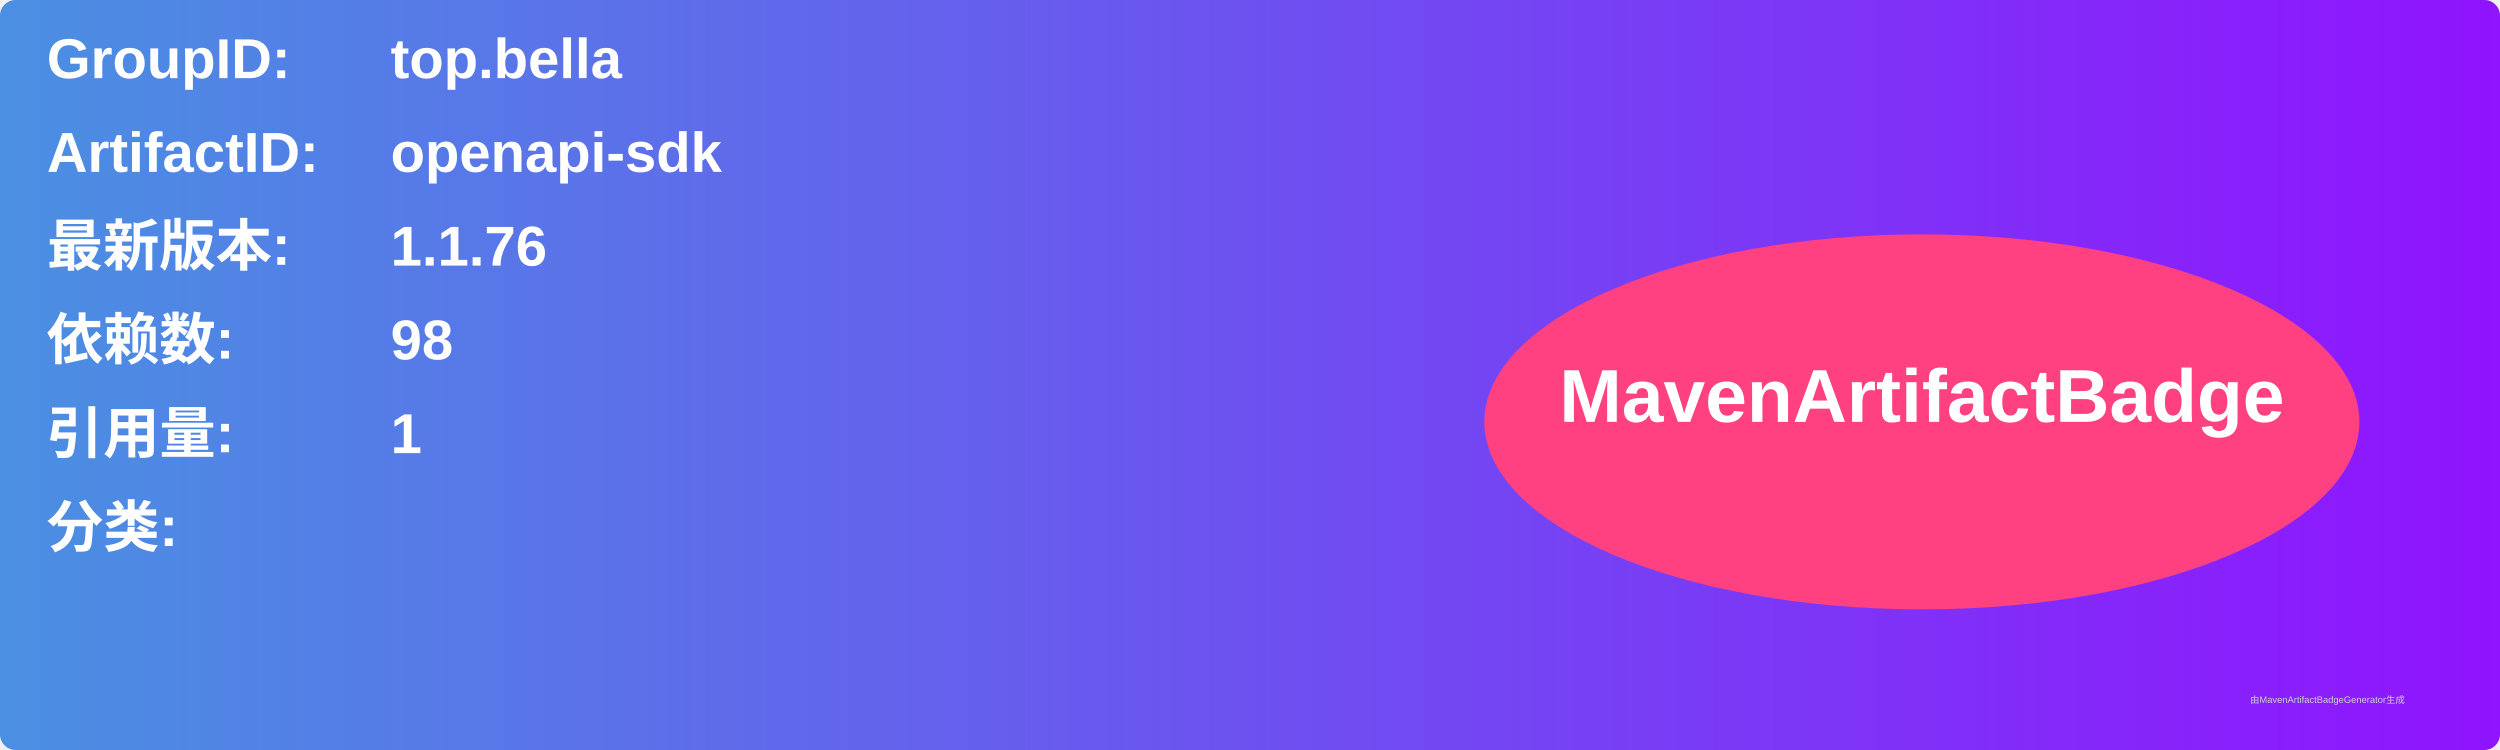
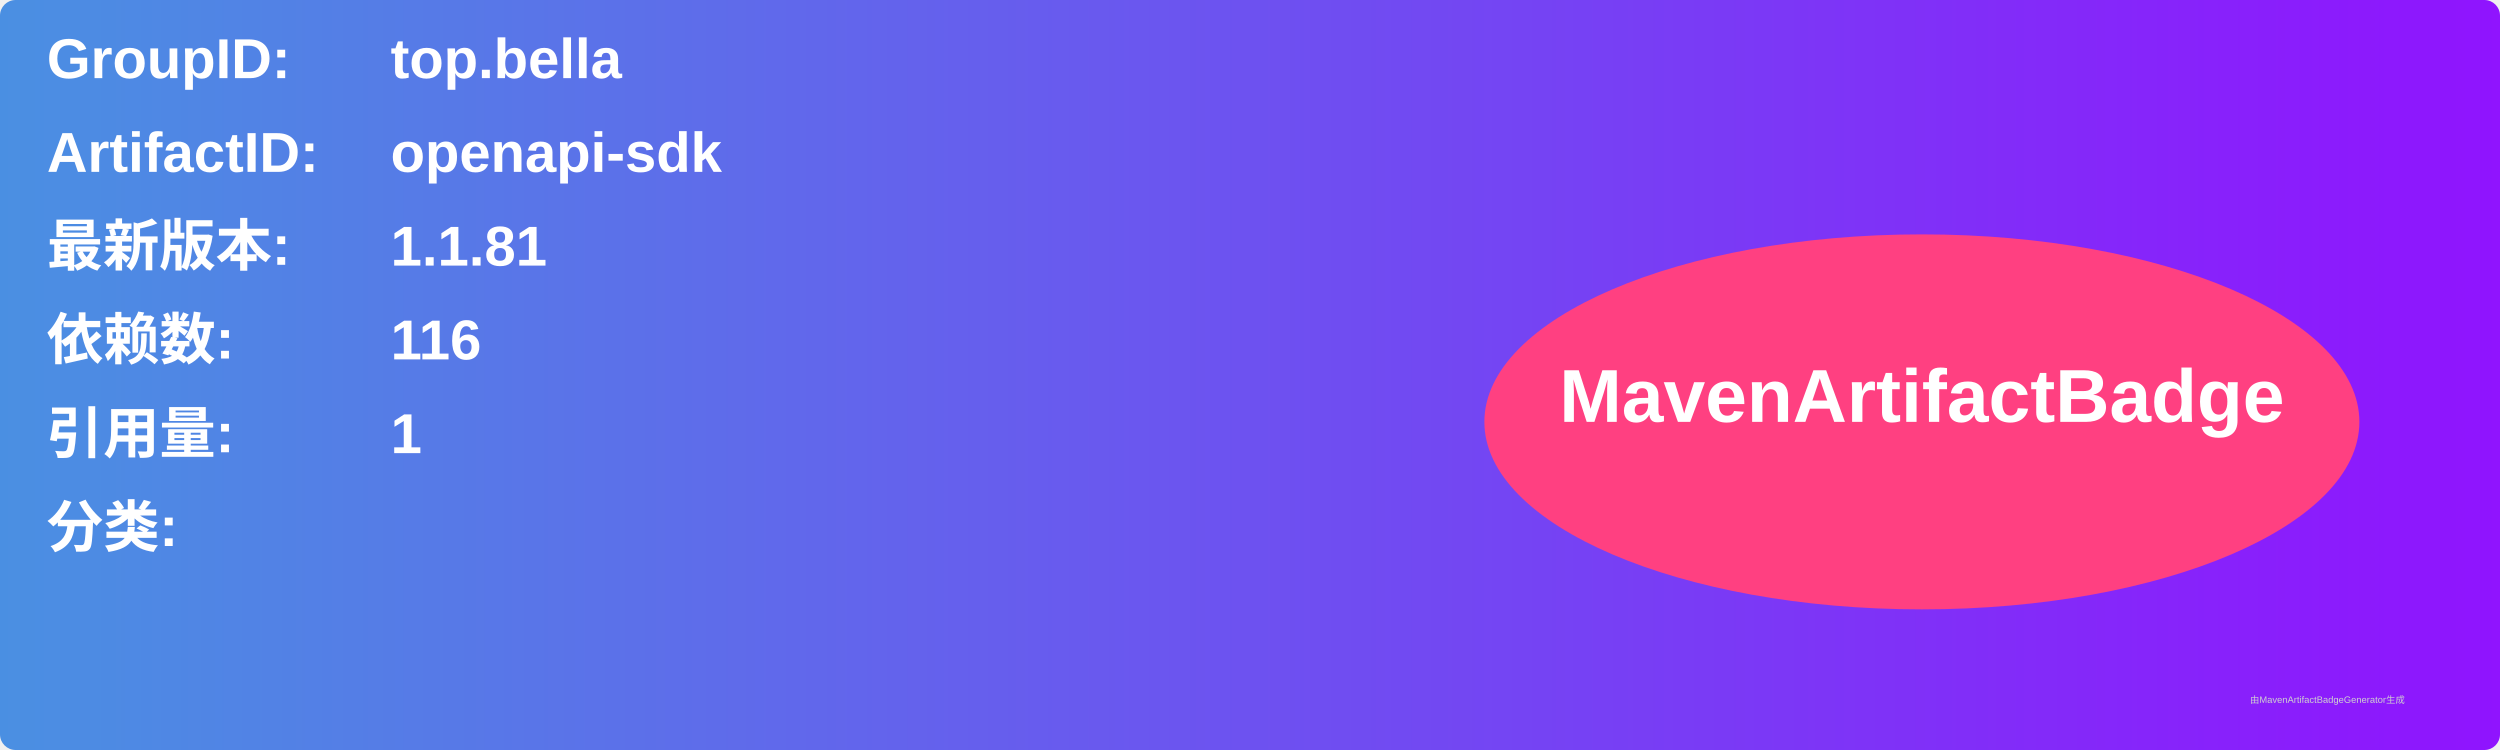
<svg xmlns="http://www.w3.org/2000/svg" width="800" height="240" viewBox="0 0 800 240">
  <linearGradient id="grad" x1="0%" y1="0%" x2="100%" y2="0%">
    <stop offset="0%" stop-color="#4a90e2" />
    <stop offset="100%" stop-color="#9013fe" />
  </linearGradient>
  <rect width="100%" height="100%" rx="5" ry="5" fill="url(#grad)" />
  <g transform="translate(15, 15)">
    <text x="0" y="10" font-family="Arial" font-size="18" fill="white" font-weight="bold" width="260">GroupID:</text>
    <text x="110" y="10" font-family="Arial" font-size="18" fill="white" font-weight="bold" width="460">top.bella</text>
    <text x="0" y="40" font-family="Arial" font-size="18" fill="white" font-weight="bold" width="260">ArtifactID:</text>
    <text x="110" y="40" font-family="Arial" font-size="18" fill="white" font-weight="bold" width="460">openapi-sdk</text>
    <text x="0" y="70" font-family="Arial" font-size="18" fill="white" font-weight="bold">最新版本:</text>
    <text x="110" y="70" font-family="Arial" font-size="18" fill="white" font-weight="bold">
-       <tspan font-weight="bold">1.1.76</tspan>
+       <tspan font-weight="bold">1.1.81</tspan>
    </text>
    <text x="0" y="100" font-family="Arial" font-size="18" fill="white" font-weight="bold">依赖数: </text>
    <text x="110" y="100" font-family="Arial" font-size="18" fill="white">
-       <tspan font-weight="bold">98</tspan>
+       <tspan font-weight="bold">116</tspan>
    </text>
    <text x="0" y="130" font-family="Arial" font-size="18" fill="white" font-weight="bold">引用量: </text>
    <text x="110" y="130" font-family="Arial" font-size="18" fill="white">
      <tspan font-weight="bold">1</tspan>
    </text>
    <text x="0" y="160" font-family="Arial" font-size="18" fill="white" font-weight="bold">分类:</text>
    <text x="10" y="190" font-family="Arial" font-size="10" fill="white">
      <tspan font-weight="bold" />
    </text>
    <ellipse cx="600" cy="120" rx="140" ry="60" fill="#ff4081" />
    <text x="600" y="120" text-anchor="middle" font-family="Arial" font-size="24" fill="white" font-weight="bold">MavenArtifactBadge</text>
  </g>
  <text x="720" y="225" font-family="Arial" font-size="3" fill="#d0d0d0">由MavenArtifactBadgeGenerator生成</text>
</svg>
